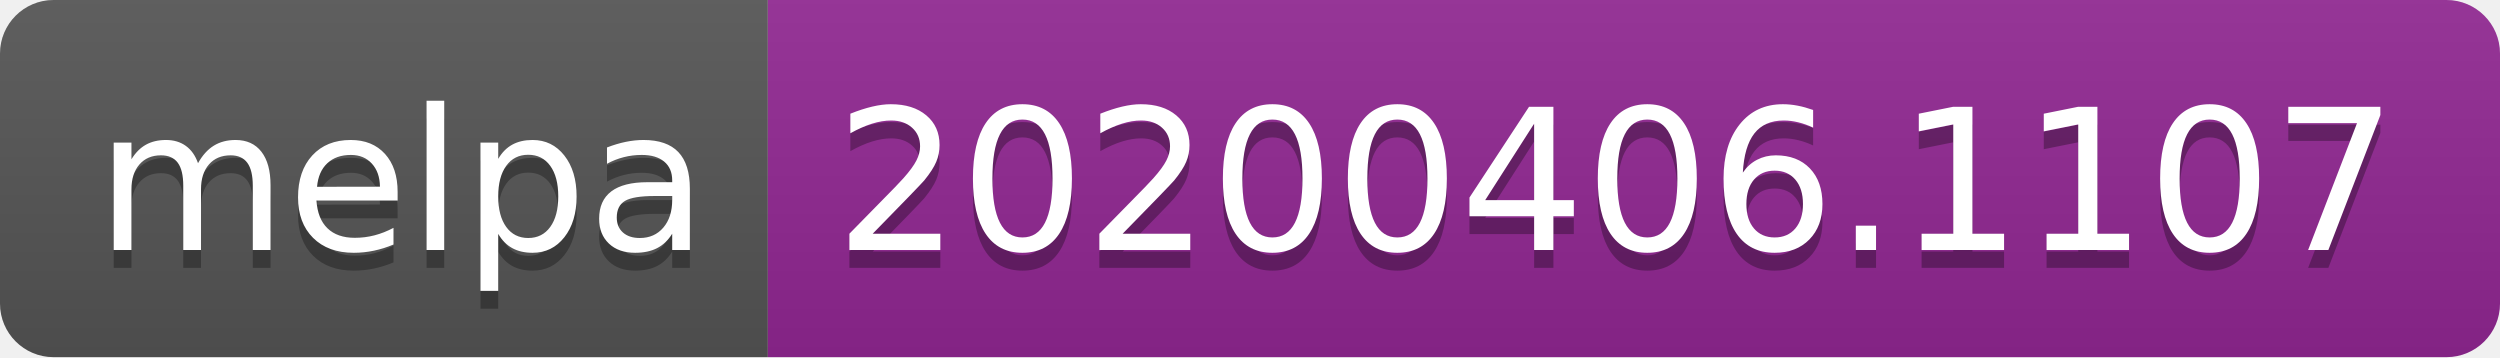
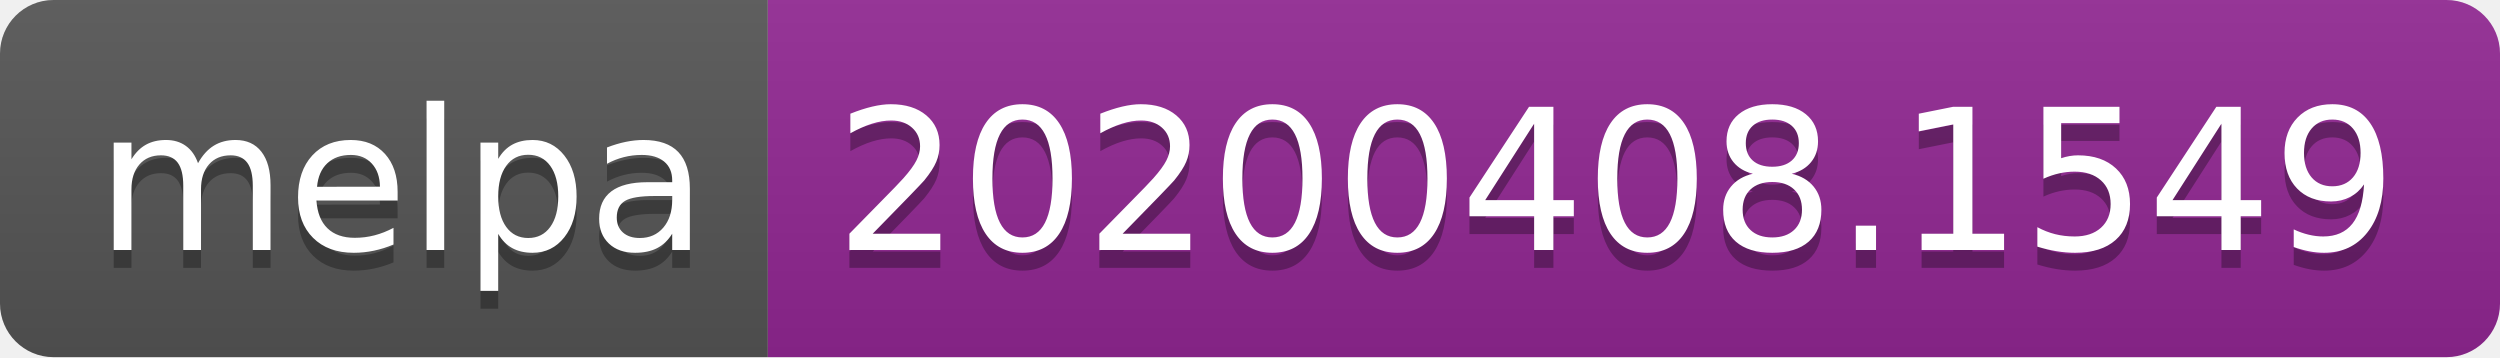
<svg xmlns="http://www.w3.org/2000/svg" width="140" height="20">
  <linearGradient id="b" x2="0" y2="100%">
    <stop offset="0" stop-color="#bbb" stop-opacity=".1" />
    <stop offset="1" stop-opacity=".1" />
  </linearGradient>
  <clipPath id="a">
    <rect width="140" height="20" rx="3" fill="#fff" />
  </clipPath>
  <g clip-path="url(#a)">
    <path fill="#555" d="M0 0h43v20H0z" />
    <path fill="#922793" d="M43 0h97v20H43z" />
    <path fill="url(#b)" d="M0 0h140v20H0z" />
  </g>
  <g fill="#fff" text-anchor="middle" font-family="DejaVu Sans,Verdana,Geneva,sans-serif" font-size="110">
    <text x="225" y="150" fill="#010101" fill-opacity=".3" transform="scale(.1)" textLength="330">melpa</text>
    <text x="225" y="140" transform="scale(.1)" textLength="330">melpa</text>
-     <text x="905" y="150" fill="#010101" fill-opacity=".3" transform="scale(.1)" textLength="870">20200406.1107</text>
-     <text x="905" y="140" transform="scale(.1)" textLength="870">20200406.1107</text>
+     <text x="905" y="150" fill="#010101" fill-opacity=".3" transform="scale(.1)" textLength="870">20200408.1549</text>
+     <text x="905" y="140" transform="scale(.1)" textLength="870">20200408.1549</text>
  </g>
</svg>
